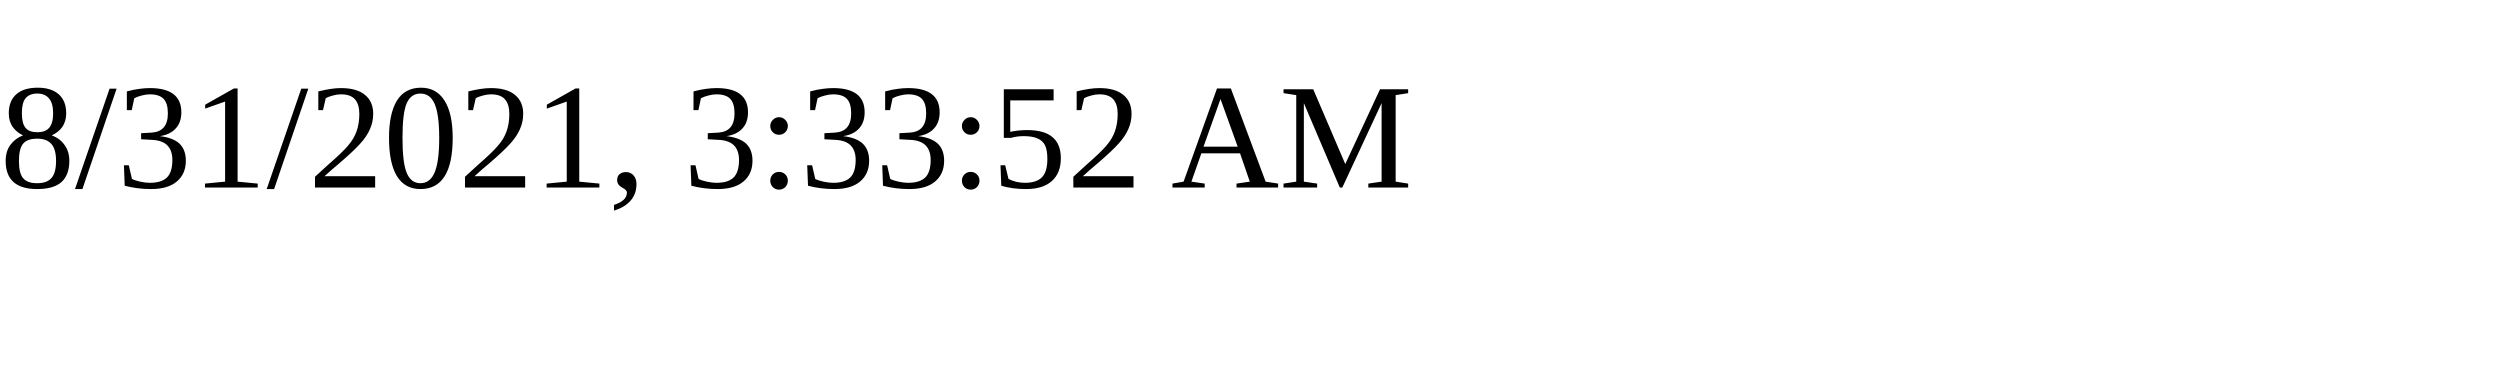
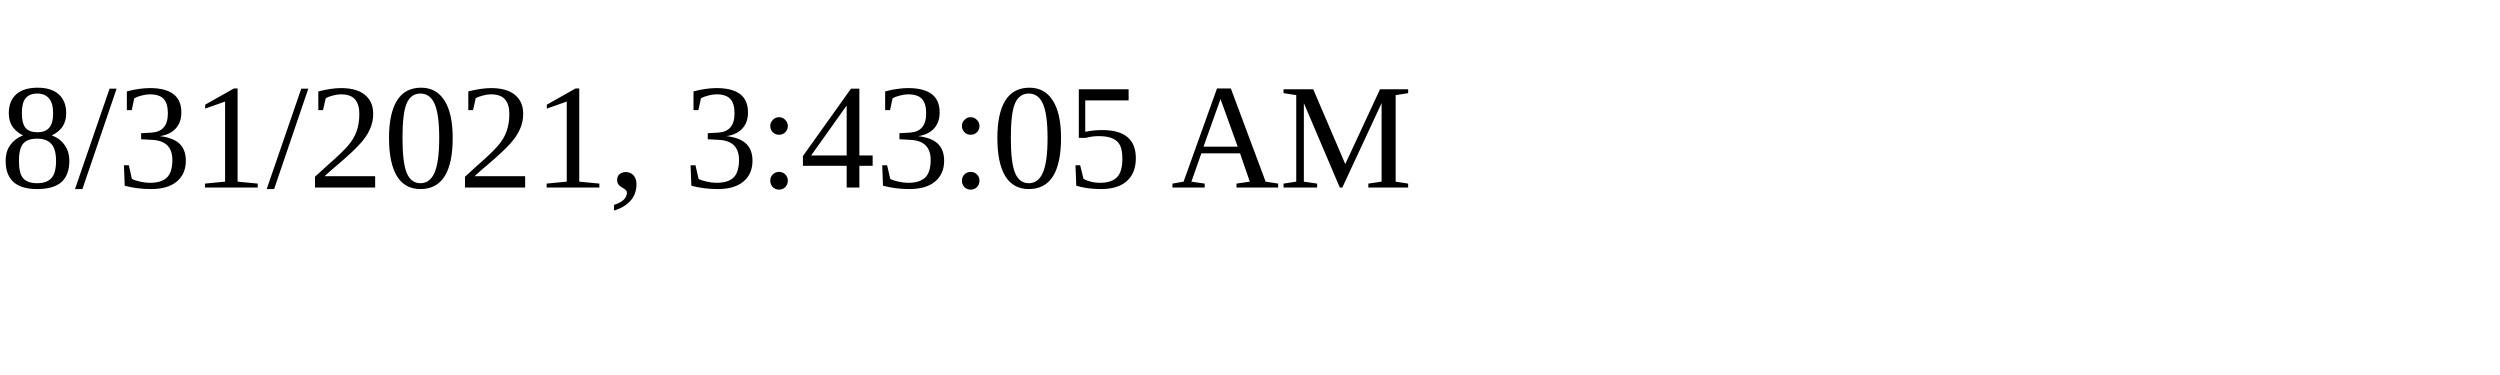
<svg xmlns="http://www.w3.org/2000/svg" height="30" width="200">
-   <text x="0" y="15">8/31/2021, 3:33:52 AM</text>
+   <text x="0" y="15">8/31/2021, 3:43:05 AM</text>
</svg>
